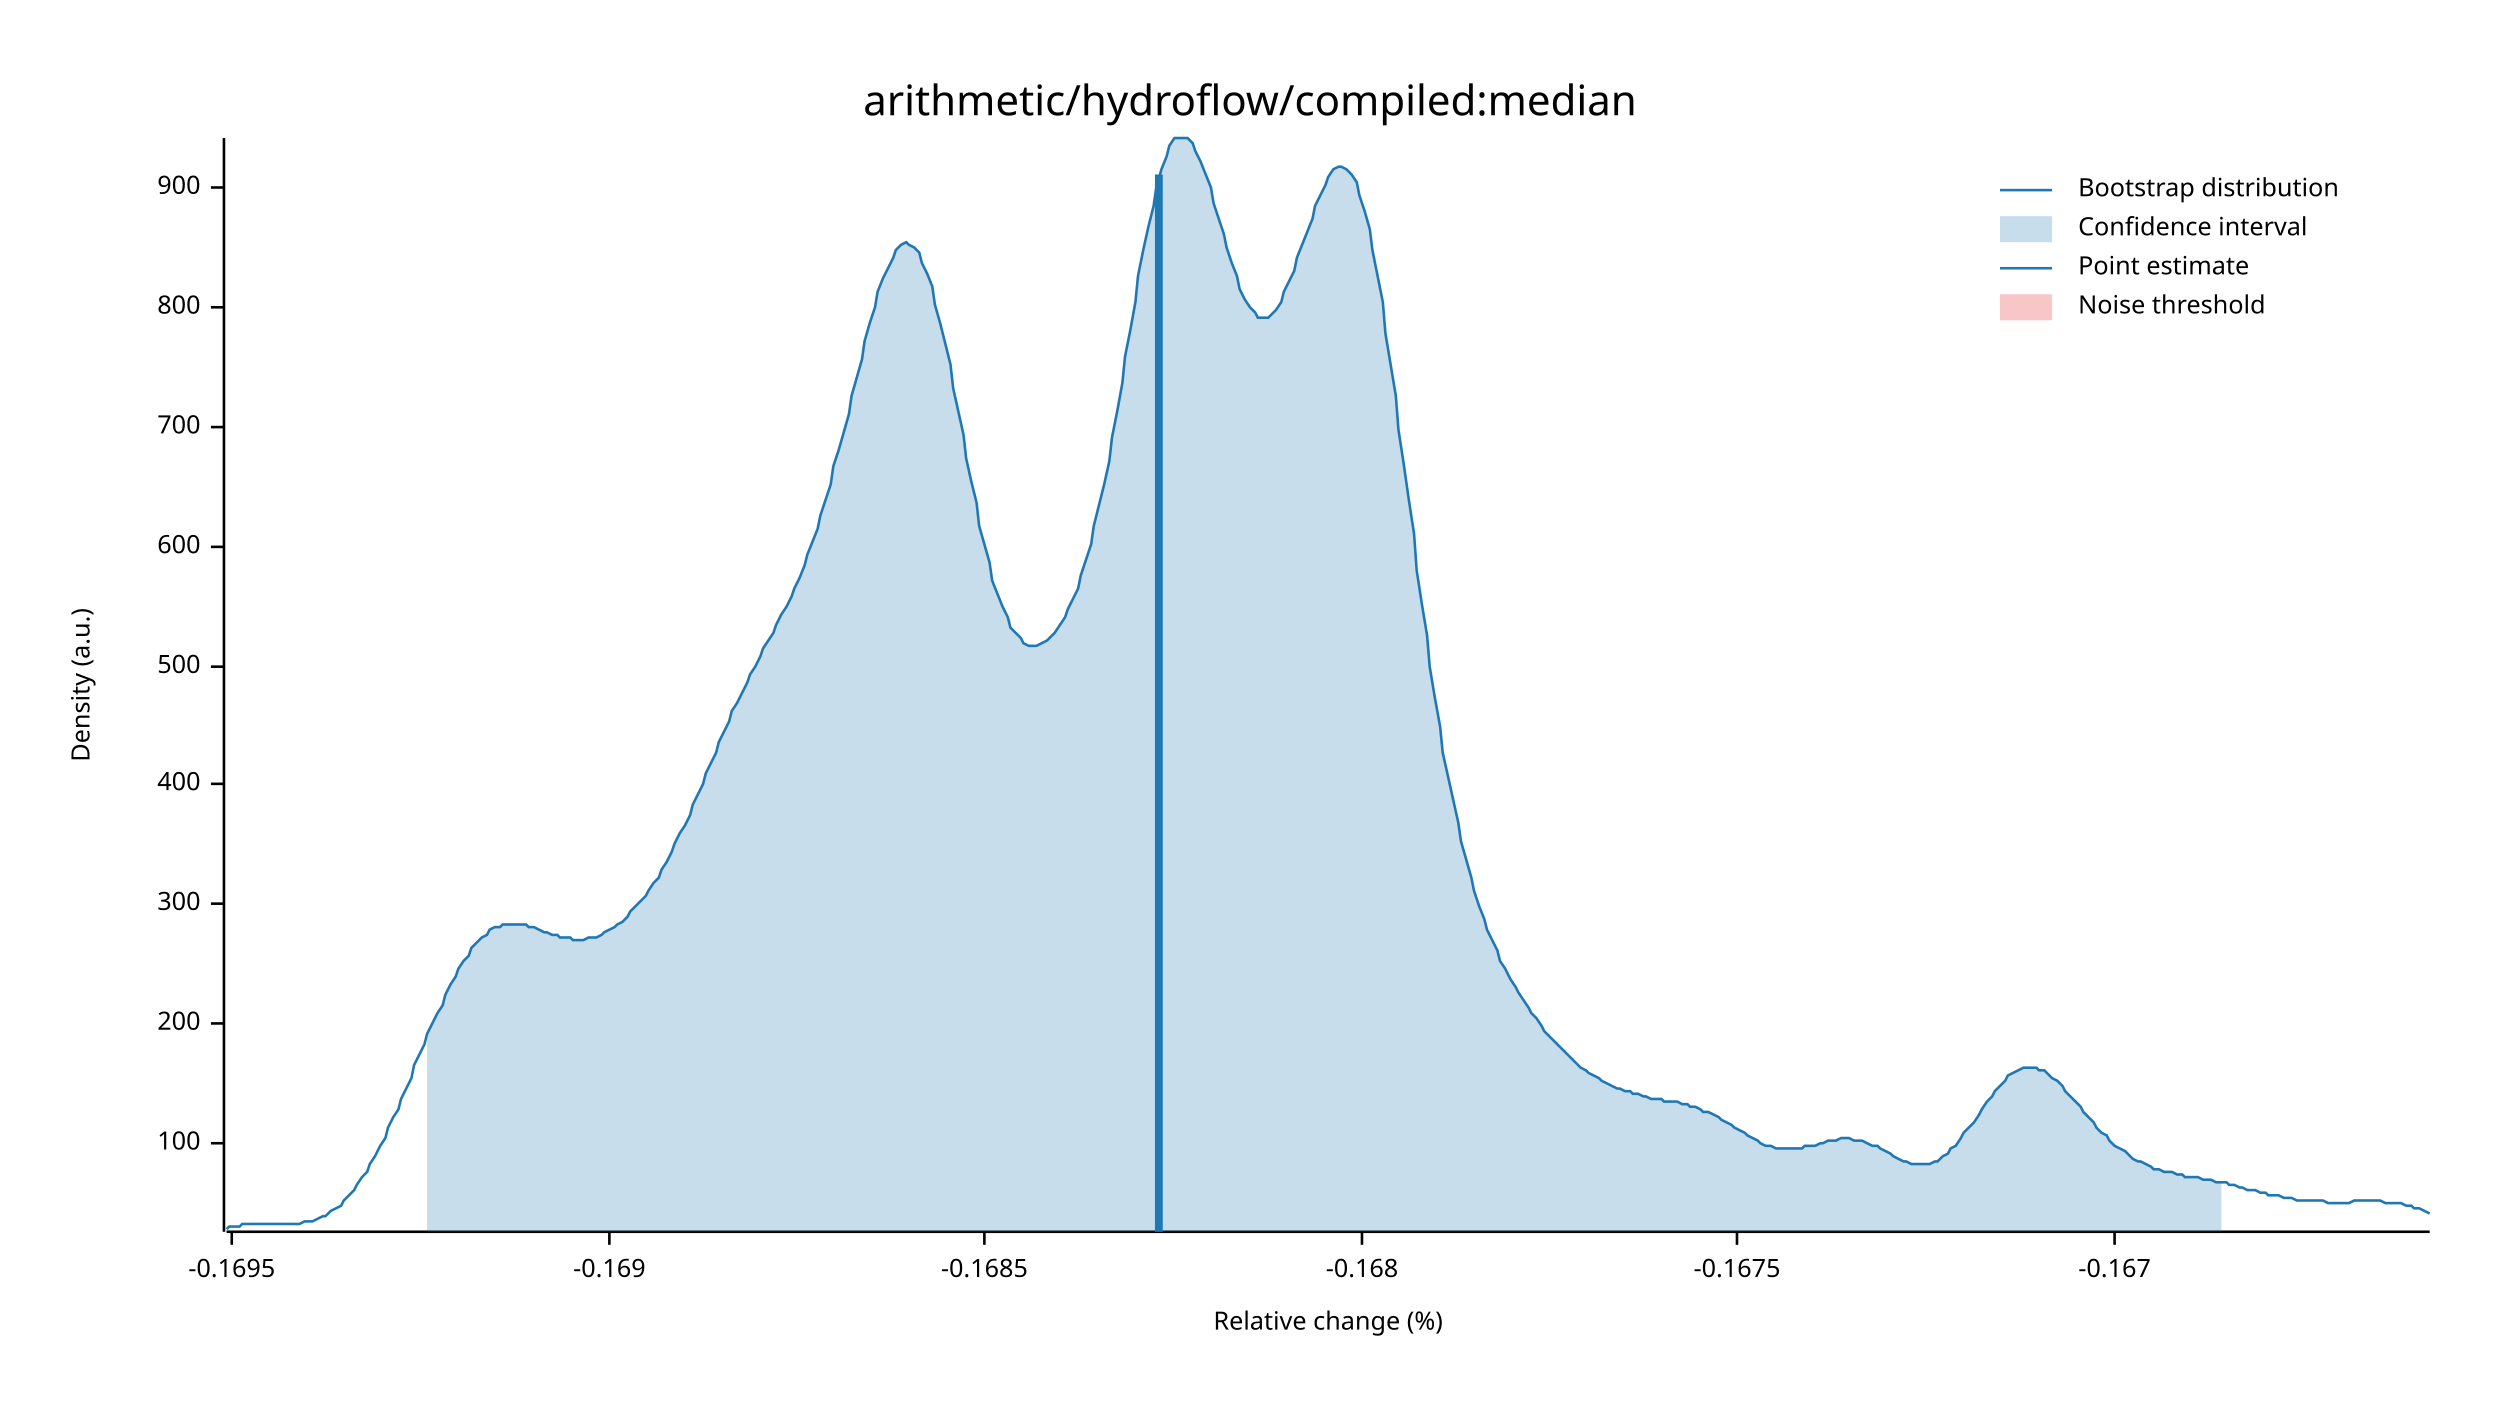
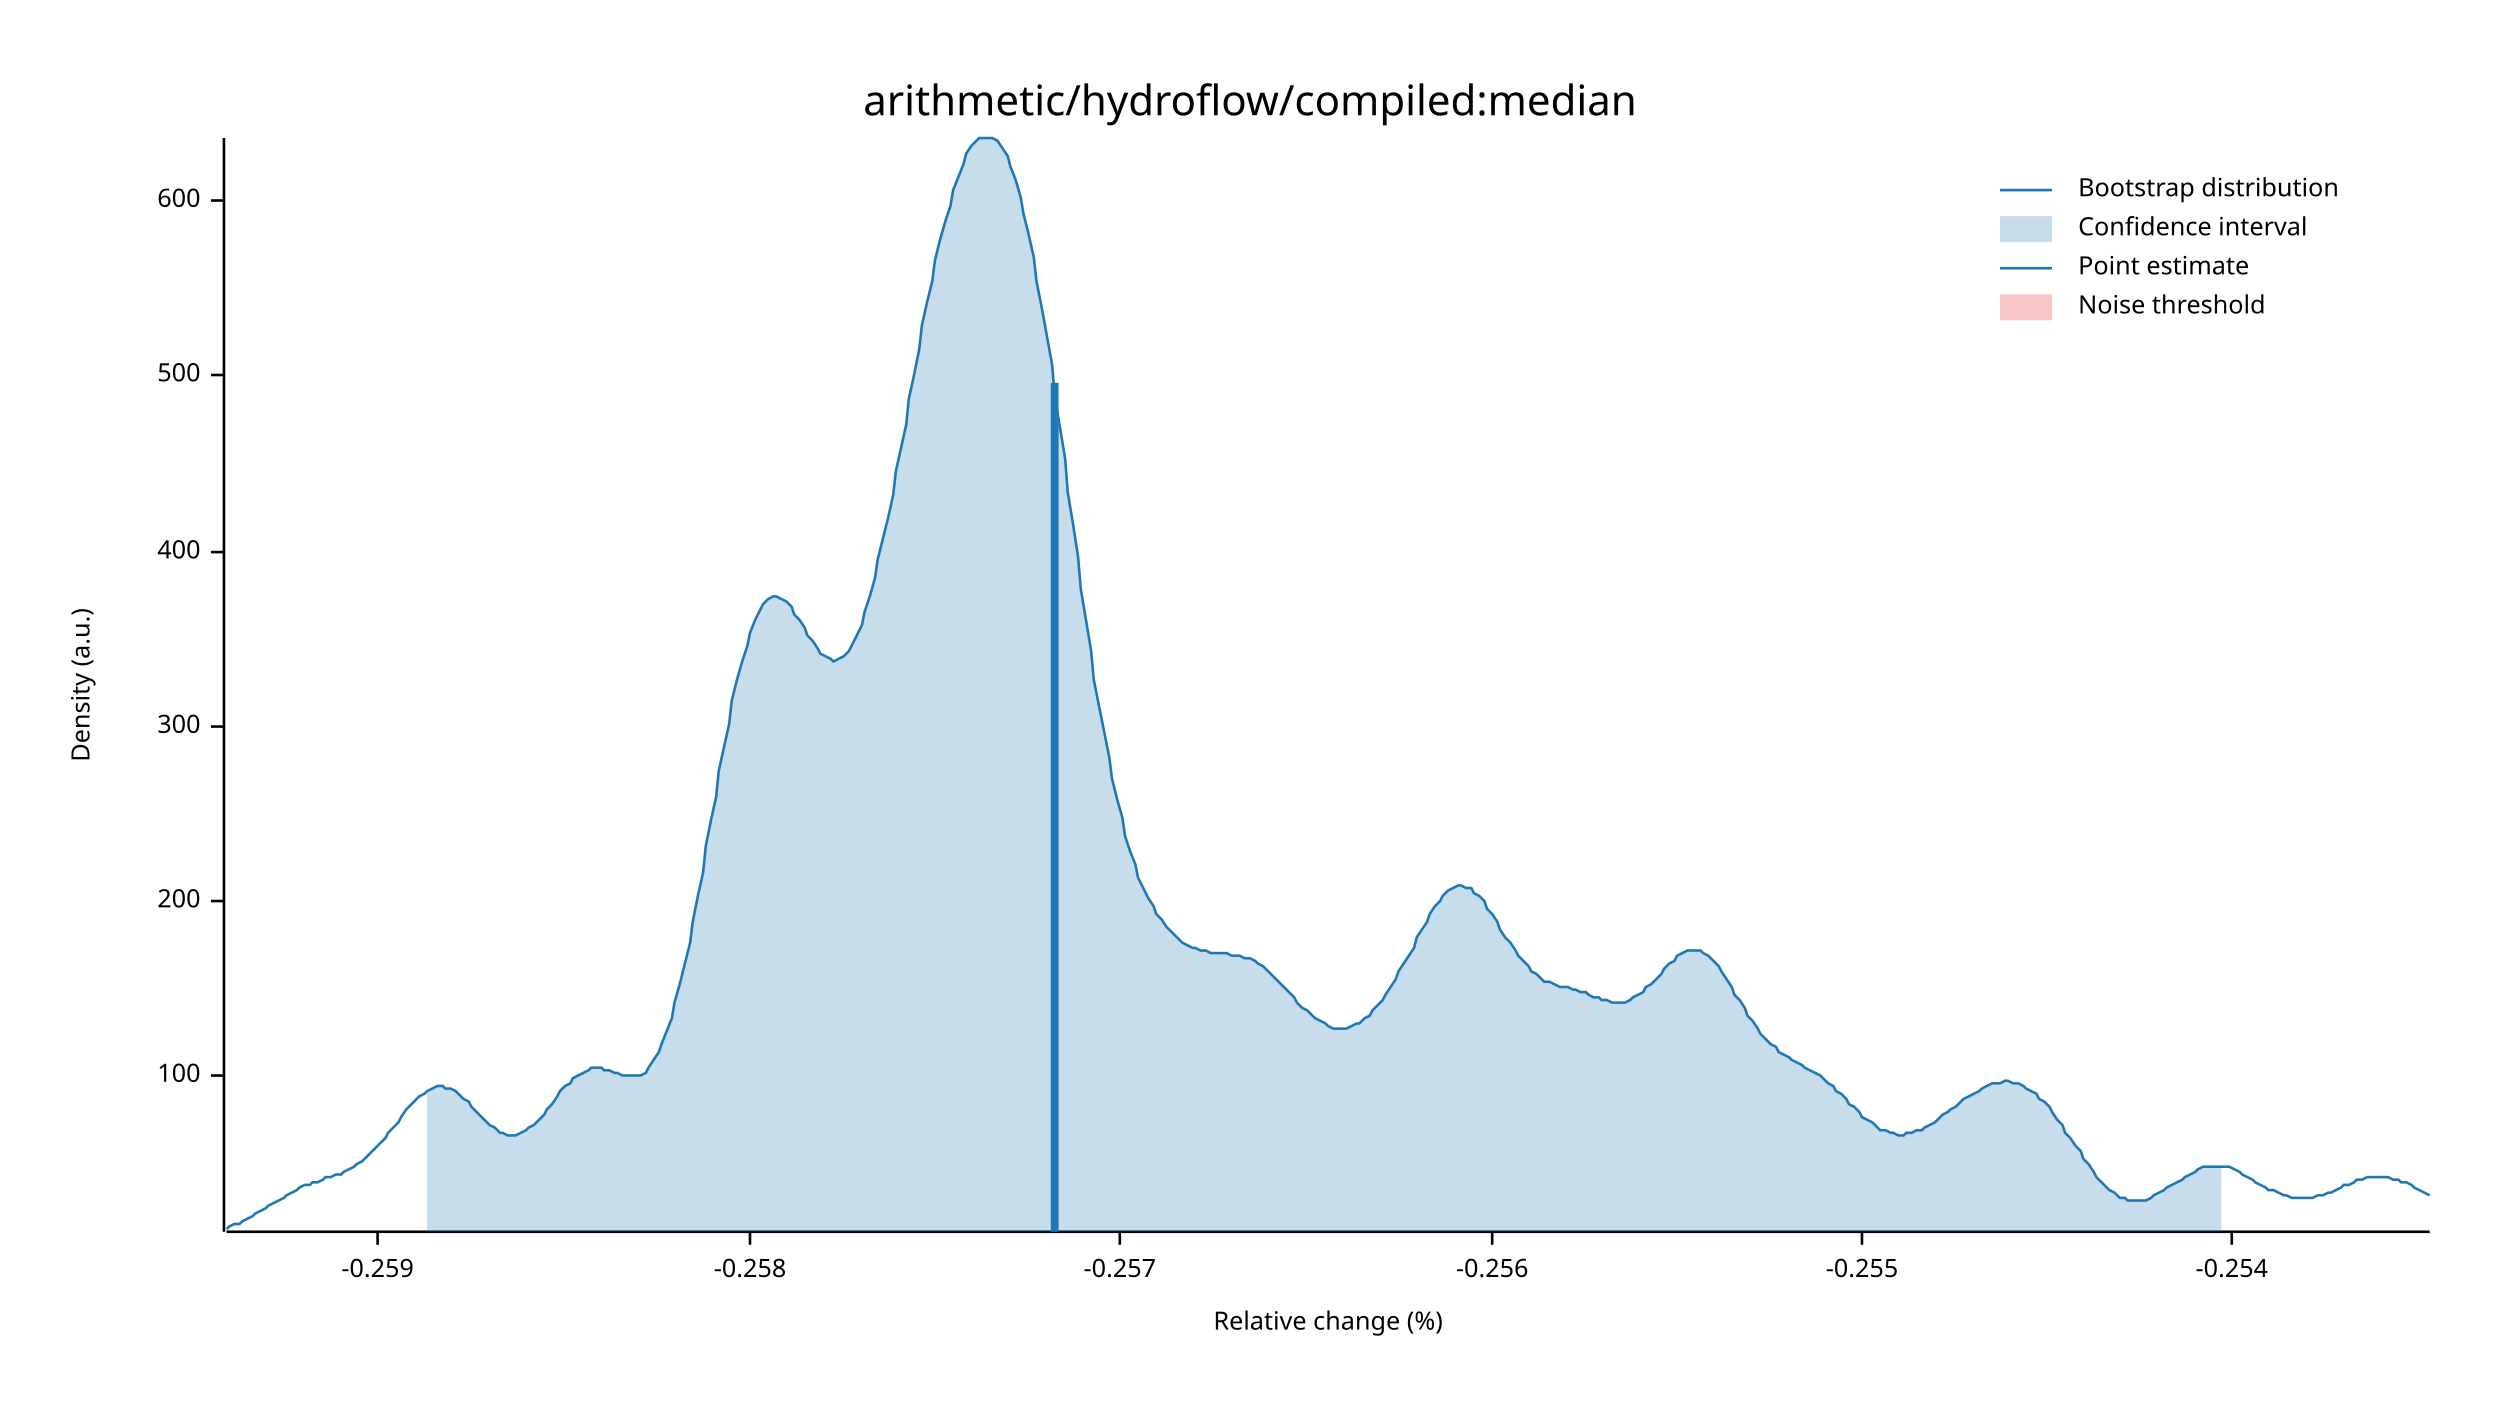
<svg xmlns="http://www.w3.org/2000/svg" width="960" height="540" viewBox="0 0 960 540">
  <text x="480" y="32" dy="0.76em" text-anchor="middle" font-family="sans-serif" font-size="16.129" opacity="1" fill="#000000">
arithmetic/hydroflow/compiled:median
</text>
  <text x="27" y="263" dy="0.76em" text-anchor="middle" font-family="sans-serif" font-size="9.677" opacity="1" fill="#000000" transform="rotate(270, 27, 263)">
Density (a.u.)
</text>
  <text x="510" y="513" dy="-0.5ex" text-anchor="middle" font-family="sans-serif" font-size="9.677" opacity="1" fill="#000000">
Relative change (%)
</text>
  <polyline fill="none" opacity="1" stroke="#000000" stroke-width="1" points="86,53 86,473 " />
-   <text x="77" y="439" dy="0.5ex" text-anchor="end" font-family="sans-serif" font-size="9.677" opacity="1" fill="#000000">
+   <text x="77" y="413" dy="0.5ex" text-anchor="end" font-family="sans-serif" font-size="9.677" opacity="1" fill="#000000">
100
</text>
-   <polyline fill="none" opacity="1" stroke="#000000" stroke-width="1" points="81,439 86,439 " />
-   <text x="77" y="393" dy="0.5ex" text-anchor="end" font-family="sans-serif" font-size="9.677" opacity="1" fill="#000000">
+   <polyline fill="none" opacity="1" stroke="#000000" stroke-width="1" points="81,413 86,413 " />
+   <text x="77" y="346" dy="0.5ex" text-anchor="end" font-family="sans-serif" font-size="9.677" opacity="1" fill="#000000">
200
</text>
-   <polyline fill="none" opacity="1" stroke="#000000" stroke-width="1" points="81,393 86,393 " />
-   <text x="77" y="347" dy="0.5ex" text-anchor="end" font-family="sans-serif" font-size="9.677" opacity="1" fill="#000000">
+   <polyline fill="none" opacity="1" stroke="#000000" stroke-width="1" points="81,346 86,346 " />
+   <text x="77" y="279" dy="0.5ex" text-anchor="end" font-family="sans-serif" font-size="9.677" opacity="1" fill="#000000">
300
</text>
-   <polyline fill="none" opacity="1" stroke="#000000" stroke-width="1" points="81,347 86,347 " />
-   <text x="77" y="301" dy="0.5ex" text-anchor="end" font-family="sans-serif" font-size="9.677" opacity="1" fill="#000000">
+   <polyline fill="none" opacity="1" stroke="#000000" stroke-width="1" points="81,279 86,279 " />
+   <text x="77" y="212" dy="0.5ex" text-anchor="end" font-family="sans-serif" font-size="9.677" opacity="1" fill="#000000">
400
</text>
-   <polyline fill="none" opacity="1" stroke="#000000" stroke-width="1" points="81,301 86,301 " />
-   <text x="77" y="256" dy="0.5ex" text-anchor="end" font-family="sans-serif" font-size="9.677" opacity="1" fill="#000000">
+   <polyline fill="none" opacity="1" stroke="#000000" stroke-width="1" points="81,212 86,212 " />
+   <text x="77" y="144" dy="0.5ex" text-anchor="end" font-family="sans-serif" font-size="9.677" opacity="1" fill="#000000">
500
</text>
-   <polyline fill="none" opacity="1" stroke="#000000" stroke-width="1" points="81,256 86,256 " />
-   <text x="77" y="210" dy="0.5ex" text-anchor="end" font-family="sans-serif" font-size="9.677" opacity="1" fill="#000000">
+   <polyline fill="none" opacity="1" stroke="#000000" stroke-width="1" points="81,144 86,144 " />
+   <text x="77" y="77" dy="0.5ex" text-anchor="end" font-family="sans-serif" font-size="9.677" opacity="1" fill="#000000">
600
</text>
-   <polyline fill="none" opacity="1" stroke="#000000" stroke-width="1" points="81,210 86,210 " />
-   <text x="77" y="164" dy="0.5ex" text-anchor="end" font-family="sans-serif" font-size="9.677" opacity="1" fill="#000000">
- 700
+   <polyline fill="none" opacity="1" stroke="#000000" stroke-width="1" points="81,77 86,77 " />
+   <polyline fill="none" opacity="1" stroke="#000000" stroke-width="1" points="87,473 933,473 " />
+   <text x="145" y="483" dy="0.76em" text-anchor="middle" font-family="sans-serif" font-size="9.677" opacity="1" fill="#000000">
+ -0.259
</text>
-   <polyline fill="none" opacity="1" stroke="#000000" stroke-width="1" points="81,164 86,164 " />
-   <text x="77" y="118" dy="0.5ex" text-anchor="end" font-family="sans-serif" font-size="9.677" opacity="1" fill="#000000">
- 800
+   <polyline fill="none" opacity="1" stroke="#000000" stroke-width="1" points="145,473 145,478 " />
+   <text x="288" y="483" dy="0.76em" text-anchor="middle" font-family="sans-serif" font-size="9.677" opacity="1" fill="#000000">
+ -0.258
</text>
-   <polyline fill="none" opacity="1" stroke="#000000" stroke-width="1" points="81,118 86,118 " />
-   <text x="77" y="72" dy="0.5ex" text-anchor="end" font-family="sans-serif" font-size="9.677" opacity="1" fill="#000000">
- 900
+   <polyline fill="none" opacity="1" stroke="#000000" stroke-width="1" points="288,473 288,478 " />
+   <text x="430" y="483" dy="0.76em" text-anchor="middle" font-family="sans-serif" font-size="9.677" opacity="1" fill="#000000">
+ -0.257
</text>
-   <polyline fill="none" opacity="1" stroke="#000000" stroke-width="1" points="81,72 86,72 " />
-   <polyline fill="none" opacity="1" stroke="#000000" stroke-width="1" points="87,473 933,473 " />
-   <text x="89" y="483" dy="0.76em" text-anchor="middle" font-family="sans-serif" font-size="9.677" opacity="1" fill="#000000">
- -0.1695
+   <polyline fill="none" opacity="1" stroke="#000000" stroke-width="1" points="430,473 430,478 " />
+   <text x="573" y="483" dy="0.76em" text-anchor="middle" font-family="sans-serif" font-size="9.677" opacity="1" fill="#000000">
+ -0.256
</text>
-   <polyline fill="none" opacity="1" stroke="#000000" stroke-width="1" points="89,473 89,478 " />
-   <text x="234" y="483" dy="0.76em" text-anchor="middle" font-family="sans-serif" font-size="9.677" opacity="1" fill="#000000">
- -0.169
+   <polyline fill="none" opacity="1" stroke="#000000" stroke-width="1" points="573,473 573,478 " />
+   <text x="715" y="483" dy="0.76em" text-anchor="middle" font-family="sans-serif" font-size="9.677" opacity="1" fill="#000000">
+ -0.255
</text>
-   <polyline fill="none" opacity="1" stroke="#000000" stroke-width="1" points="234,473 234,478 " />
-   <text x="378" y="483" dy="0.76em" text-anchor="middle" font-family="sans-serif" font-size="9.677" opacity="1" fill="#000000">
- -0.1685
+   <polyline fill="none" opacity="1" stroke="#000000" stroke-width="1" points="715,473 715,478 " />
+   <text x="857" y="483" dy="0.76em" text-anchor="middle" font-family="sans-serif" font-size="9.677" opacity="1" fill="#000000">
+ -0.254
</text>
-   <polyline fill="none" opacity="1" stroke="#000000" stroke-width="1" points="378,473 378,478 " />
-   <text x="523" y="483" dy="0.76em" text-anchor="middle" font-family="sans-serif" font-size="9.677" opacity="1" fill="#000000">
- -0.168
- </text>
-   <polyline fill="none" opacity="1" stroke="#000000" stroke-width="1" points="523,473 523,478 " />
-   <text x="667" y="483" dy="0.76em" text-anchor="middle" font-family="sans-serif" font-size="9.677" opacity="1" fill="#000000">
- -0.1675
- </text>
-   <polyline fill="none" opacity="1" stroke="#000000" stroke-width="1" points="667,473 667,478 " />
-   <text x="812" y="483" dy="0.76em" text-anchor="middle" font-family="sans-serif" font-size="9.677" opacity="1" fill="#000000">
- -0.167
- </text>
-   <polyline fill="none" opacity="1" stroke="#000000" stroke-width="1" points="812,473 812,478 " />
-   <polyline fill="none" opacity="1" stroke="#1F78B4" stroke-width="1" points="87,472 88,471 90,471 92,471 93,470 95,470 97,470 98,470 100,470 102,470 103,470 105,470 107,470 109,470 110,470 112,470 114,470 115,470 117,469 119,469 120,469 122,468 124,467 125,467 127,465 129,464 131,463 132,461 134,459 136,457 137,455 139,452 141,450 142,447 144,444 146,440 148,437 149,433 151,429 153,426 154,422 156,418 158,414 159,409 161,405 163,401 164,397 166,393 168,389 170,386 171,382 173,378 175,375 176,372 178,369 180,367 181,364 183,362 185,360 187,359 188,357 190,356 192,356 193,355 195,355 197,355 198,355 200,355 202,355 203,356 205,356 207,357 209,358 210,358 212,359 214,359 215,360 217,360 219,360 220,361 222,361 224,361 226,360 227,360 229,360 231,359 232,358 234,357 236,356 237,355 239,354 241,352 242,350 244,348 246,346 248,344 249,342 251,339 253,337 254,334 256,331 258,327 259,324 261,320 263,317 265,313 266,309 268,305 270,301 271,297 273,293 275,289 276,285 278,281 280,277 281,273 283,270 285,266 287,262 288,259 290,256 292,252 293,249 295,246 297,243 298,240 300,236 302,233 304,229 305,226 307,222 309,217 310,213 312,208 314,203 315,198 317,192 319,186 320,179 322,173 324,166 326,159 327,152 329,145 331,138 332,131 334,124 336,118 337,112 339,107 341,103 343,99 344,96 346,94 348,93 349,94 351,95 353,97 354,101 356,105 358,110 359,117 361,124 363,132 365,140 366,149 368,158 370,167 371,176 373,185 375,193 376,202 378,209 380,216 381,223 383,228 385,233 387,237 388,241 390,243 392,245 393,247 395,248 397,248 398,248 400,247 402,246 404,244 405,243 407,240 409,237 410,234 412,230 414,226 415,221 417,215 419,209 420,202 422,194 424,186 426,177 427,168 429,158 431,147 432,137 434,127 436,116 437,106 439,96 441,87 443,79 444,72 446,65 448,60 449,56 451,53 453,53 454,53 456,53 458,55 459,58 461,62 463,67 465,72 466,78 468,84 470,90 471,95 473,101 475,106 476,111 478,115 480,118 482,120 483,122 485,122 487,122 488,121 490,119 492,116 493,112 495,108 497,104 498,99 500,94 502,89 504,84 505,79 507,75 509,71 510,68 512,65 514,64 515,64 517,65 519,67 521,70 522,75 524,81 526,88 527,96 529,106 531,116 532,128 534,140 536,152 537,165 539,178 541,192 543,205 544,219 546,232 548,244 549,256 551,268 553,279 554,289 556,298 558,307 560,316 561,323 563,330 565,337 566,342 568,348 570,353 571,357 573,361 575,365 576,369 578,372 580,376 582,379 583,381 585,384 587,387 588,389 590,391 592,394 593,396 595,398 597,400 599,402 600,403 602,405 604,407 605,408 607,410 609,411 610,412 612,413 614,414 615,415 617,416 619,417 621,418 622,418 624,419 626,419 627,420 629,420 631,421 632,421 634,422 636,422 638,422 639,423 641,423 643,423 644,423 646,424 648,424 649,425 651,425 653,426 654,427 656,427 658,428 660,429 661,430 663,431 665,432 666,433 668,434 670,435 671,436 673,437 675,438 676,439 678,440 680,440 682,441 683,441 685,441 687,441 688,441 690,441 692,441 693,440 695,440 697,440 699,439 700,439 702,438 704,438 705,438 707,437 709,437 710,437 712,438 714,438 715,438 717,439 719,440 721,440 722,441 724,442 726,443 727,444 729,445 731,446 732,446 734,447 736,447 738,447 739,447 741,447 743,446 744,446 746,444 748,443 749,441 751,440 753,437 754,435 756,433 758,431 760,428 761,426 763,423 765,421 766,419 768,417 770,415 771,413 773,412 775,411 777,410 778,410 780,410 782,410 783,411 785,411 787,413 788,414 790,415 792,417 793,419 795,421 797,423 799,425 800,427 802,429 804,431 805,433 807,435 809,436 810,438 812,440 814,441 816,442 817,443 819,445 821,446 822,446 824,447 826,448 827,449 829,449 831,450 832,450 834,450 836,451 838,451 839,452 841,452 843,452 844,452 846,453 848,453 849,453 851,454 853,454 855,454 856,455 858,455 860,456 861,456 863,457 865,457 866,457 868,458 870,458 871,459 873,459 875,459 877,460 878,460 880,460 882,461 883,461 885,461 887,461 888,461 890,461 892,461 894,462 895,462 897,462 899,462 900,462 902,462 904,461 905,461 907,461 909,461 910,461 912,461 914,461 916,462 917,462 919,462 921,462 922,462 924,463 926,463 927,464 929,464 931,465 933,466 " />
-   <polygon opacity="0.25" fill="#1F78B4" points="164,397 166,393 168,389 170,386 171,382 173,378 175,375 176,372 178,369 180,367 181,364 183,362 185,360 187,359 188,357 190,356 192,356 193,355 195,355 197,355 198,355 200,355 202,355 203,356 205,356 207,357 209,358 210,358 212,359 214,359 215,360 217,360 219,360 220,361 222,361 224,361 226,360 227,360 229,360 231,359 232,358 234,357 236,356 237,355 239,354 241,352 242,350 244,348 246,346 248,344 249,342 251,339 253,337 254,334 256,331 258,327 259,324 261,320 263,317 265,313 266,309 268,305 270,301 271,297 273,293 275,289 276,285 278,281 280,277 281,273 283,270 285,266 287,262 288,259 290,256 292,252 293,249 295,246 297,243 298,240 300,236 302,233 304,229 305,226 307,222 309,217 310,213 312,208 314,203 315,198 317,192 319,186 320,179 322,173 324,166 326,159 327,152 329,145 331,138 332,131 334,124 336,118 337,112 339,107 341,103 343,99 344,96 346,94 348,93 349,94 351,95 353,97 354,101 356,105 358,110 359,117 361,124 363,132 365,140 366,149 368,158 370,167 371,176 373,185 375,193 376,202 378,209 380,216 381,223 383,228 385,233 387,237 388,241 390,243 392,245 393,247 395,248 397,248 398,248 400,247 402,246 404,244 405,243 407,240 409,237 410,234 412,230 414,226 415,221 417,215 419,209 420,202 422,194 424,186 426,177 427,168 429,158 431,147 432,137 434,127 436,116 437,106 439,96 441,87 443,79 444,72 446,65 448,60 449,56 451,53 453,53 454,53 456,53 458,55 459,58 461,62 463,67 465,72 466,78 468,84 470,90 471,95 473,101 475,106 476,111 478,115 480,118 482,120 483,122 485,122 487,122 488,121 490,119 492,116 493,112 495,108 497,104 498,99 500,94 502,89 504,84 505,79 507,75 509,71 510,68 512,65 514,64 515,64 517,65 519,67 521,70 522,75 524,81 526,88 527,96 529,106 531,116 532,128 534,140 536,152 537,165 539,178 541,192 543,205 544,219 546,232 548,244 549,256 551,268 553,279 554,289 556,298 558,307 560,316 561,323 563,330 565,337 566,342 568,348 570,353 571,357 573,361 575,365 576,369 578,372 580,376 582,379 583,381 585,384 587,387 588,389 590,391 592,394 593,396 595,398 597,400 599,402 600,403 602,405 604,407 605,408 607,410 609,411 610,412 612,413 614,414 615,415 617,416 619,417 621,418 622,418 624,419 626,419 627,420 629,420 631,421 632,421 634,422 636,422 638,422 639,423 641,423 643,423 644,423 646,424 648,424 649,425 651,425 653,426 654,427 656,427 658,428 660,429 661,430 663,431 665,432 666,433 668,434 670,435 671,436 673,437 675,438 676,439 678,440 680,440 682,441 683,441 685,441 687,441 688,441 690,441 692,441 693,440 695,440 697,440 699,439 700,439 702,438 704,438 705,438 707,437 709,437 710,437 712,438 714,438 715,438 717,439 719,440 721,440 722,441 724,442 726,443 727,444 729,445 731,446 732,446 734,447 736,447 738,447 739,447 741,447 743,446 744,446 746,444 748,443 749,441 751,440 753,437 754,435 756,433 758,431 760,428 761,426 763,423 765,421 766,419 768,417 770,415 771,413 773,412 775,411 777,410 778,410 780,410 782,410 783,411 785,411 787,413 788,414 790,415 792,417 793,419 795,421 797,423 799,425 800,427 802,429 804,431 805,433 807,435 809,436 810,438 812,440 814,441 816,442 817,443 819,445 821,446 822,446 824,447 826,448 827,449 829,449 831,450 832,450 834,450 836,451 838,451 839,452 841,452 843,452 844,452 846,453 848,453 849,453 851,454 853,454 853,473 164,473 " />
-   <polyline fill="none" opacity="1" stroke="#1F78B4" stroke-width="3" points="445,473 445,67 " />
+   <polyline fill="none" opacity="1" stroke="#000000" stroke-width="1" points="857,473 857,478 " />
+   <polyline fill="none" opacity="1" stroke="#1F78B4" stroke-width="1" points="87,472 88,471 90,470 92,470 93,469 95,468 97,467 98,466 100,465 102,464 103,463 105,462 107,461 109,460 110,459 112,458 114,457 115,456 117,455 119,455 120,454 122,454 124,453 125,452 127,452 129,451 131,451 132,450 134,449 136,448 137,447 139,446 141,444 142,443 144,441 146,439 148,437 149,435 151,433 153,431 154,429 156,426 158,424 159,423 161,421 163,420 164,419 166,418 168,417 170,417 171,418 173,418 175,419 176,420 178,422 180,423 181,425 183,427 185,429 187,431 188,432 190,433 192,435 193,435 195,436 197,436 198,436 200,435 202,434 203,433 205,432 207,430 209,428 210,426 212,424 214,421 215,419 217,417 219,416 220,414 222,413 224,412 226,411 227,410 229,410 231,410 232,411 234,411 236,412 237,412 239,413 241,413 242,413 244,413 246,413 248,412 249,410 251,407 253,404 254,401 256,396 258,391 259,385 261,378 263,370 265,362 266,354 268,344 270,335 271,325 273,315 275,306 276,296 278,287 280,278 281,269 283,261 285,254 287,248 288,243 290,238 292,234 293,232 295,230 297,229 298,229 300,230 302,231 304,233 305,236 307,238 309,241 310,244 312,246 314,249 315,251 317,252 319,253 320,254 322,253 324,252 326,250 327,248 329,244 331,240 332,235 334,229 336,222 337,215 339,207 341,199 343,190 344,181 346,172 348,163 349,153 351,144 353,134 354,125 356,116 358,108 359,100 361,92 363,85 365,79 366,73 368,68 370,63 371,59 373,56 375,54 376,53 378,53 380,53 381,53 383,54 385,57 387,60 388,64 390,69 392,76 393,82 395,90 397,99 398,108 400,118 402,129 404,140 405,152 407,164 409,176 410,189 412,201 414,214 415,226 417,238 419,250 420,261 422,271 424,281 426,291 427,299 429,307 431,314 432,321 434,327 436,332 437,337 439,341 441,345 443,348 444,351 446,353 448,356 449,357 451,359 453,361 454,362 456,363 458,364 459,364 461,365 463,365 465,366 466,366 468,366 470,366 471,366 473,367 475,367 476,367 478,368 480,368 482,369 483,370 485,371 487,373 488,374 490,376 492,378 493,379 495,381 497,383 498,385 500,387 502,388 504,390 505,391 507,392 509,393 510,394 512,395 514,395 515,395 517,395 519,394 521,393 522,393 524,391 526,390 527,388 529,386 531,384 532,382 534,379 536,376 537,373 539,370 541,367 543,364 544,360 546,357 548,354 549,351 551,348 553,346 554,344 556,342 558,341 560,340 561,340 563,341 565,341 566,343 568,344 570,346 571,349 573,351 575,354 576,357 578,360 580,362 582,365 583,367 585,369 587,371 588,373 590,374 592,376 593,377 595,377 597,378 599,379 600,379 602,379 604,380 605,380 607,381 609,381 610,382 612,383 614,383 615,384 617,384 619,385 621,385 622,385 624,385 626,384 627,383 629,382 631,381 632,379 634,378 636,376 638,374 639,372 641,370 643,369 644,367 646,366 648,365 649,365 651,365 653,365 654,366 656,367 658,369 660,371 661,373 663,376 665,379 666,382 668,384 670,387 671,390 673,392 675,395 676,397 678,399 680,401 682,402 683,404 685,405 687,406 688,407 690,408 692,409 693,410 695,411 697,412 699,413 700,414 702,416 704,417 705,419 707,420 709,422 710,424 712,425 714,427 715,429 717,430 719,431 721,433 722,434 724,434 726,435 727,435 729,436 731,436 732,435 734,435 736,434 738,434 739,433 741,432 743,431 744,430 746,428 748,427 749,426 751,425 753,423 754,422 756,421 758,420 760,419 761,418 763,417 765,416 766,416 768,416 770,415 771,415 773,416 775,416 777,417 778,418 780,419 782,420 783,422 785,423 787,425 788,427 790,430 792,432 793,435 795,437 797,440 799,442 800,445 802,447 804,450 805,452 807,454 809,456 810,457 812,458 814,460 816,460 817,461 819,461 821,461 822,461 824,461 826,460 827,459 829,458 831,457 832,456 834,455 836,454 838,453 839,452 841,451 843,450 844,449 846,448 848,448 849,448 851,448 853,448 855,448 856,448 858,449 860,450 861,451 863,452 865,453 866,454 868,455 870,456 871,457 873,457 875,458 877,459 878,459 880,460 882,460 883,460 885,460 887,460 888,460 890,459 892,459 894,458 895,458 897,457 899,456 900,455 902,455 904,454 905,453 907,453 909,452 910,452 912,452 914,452 916,452 917,452 919,453 921,453 922,454 924,454 926,455 927,456 929,457 931,458 933,459 " />
+   <polygon opacity="0.25" fill="#1F78B4" points="164,419 166,418 168,417 170,417 171,418 173,418 175,419 176,420 178,422 180,423 181,425 183,427 185,429 187,431 188,432 190,433 192,435 193,435 195,436 197,436 198,436 200,435 202,434 203,433 205,432 207,430 209,428 210,426 212,424 214,421 215,419 217,417 219,416 220,414 222,413 224,412 226,411 227,410 229,410 231,410 232,411 234,411 236,412 237,412 239,413 241,413 242,413 244,413 246,413 248,412 249,410 251,407 253,404 254,401 256,396 258,391 259,385 261,378 263,370 265,362 266,354 268,344 270,335 271,325 273,315 275,306 276,296 278,287 280,278 281,269 283,261 285,254 287,248 288,243 290,238 292,234 293,232 295,230 297,229 298,229 300,230 302,231 304,233 305,236 307,238 309,241 310,244 312,246 314,249 315,251 317,252 319,253 320,254 322,253 324,252 326,250 327,248 329,244 331,240 332,235 334,229 336,222 337,215 339,207 341,199 343,190 344,181 346,172 348,163 349,153 351,144 353,134 354,125 356,116 358,108 359,100 361,92 363,85 365,79 366,73 368,68 370,63 371,59 373,56 375,54 376,53 378,53 380,53 381,53 383,54 385,57 387,60 388,64 390,69 392,76 393,82 395,90 397,99 398,108 400,118 402,129 404,140 405,152 407,164 409,176 410,189 412,201 414,214 415,226 417,238 419,250 420,261 422,271 424,281 426,291 427,299 429,307 431,314 432,321 434,327 436,332 437,337 439,341 441,345 443,348 444,351 446,353 448,356 449,357 451,359 453,361 454,362 456,363 458,364 459,364 461,365 463,365 465,366 466,366 468,366 470,366 471,366 473,367 475,367 476,367 478,368 480,368 482,369 483,370 485,371 487,373 488,374 490,376 492,378 493,379 495,381 497,383 498,385 500,387 502,388 504,390 505,391 507,392 509,393 510,394 512,395 514,395 515,395 517,395 519,394 521,393 522,393 524,391 526,390 527,388 529,386 531,384 532,382 534,379 536,376 537,373 539,370 541,367 543,364 544,360 546,357 548,354 549,351 551,348 553,346 554,344 556,342 558,341 560,340 561,340 563,341 565,341 566,343 568,344 570,346 571,349 573,351 575,354 576,357 578,360 580,362 582,365 583,367 585,369 587,371 588,373 590,374 592,376 593,377 595,377 597,378 599,379 600,379 602,379 604,380 605,380 607,381 609,381 610,382 612,383 614,383 615,384 617,384 619,385 621,385 622,385 624,385 626,384 627,383 629,382 631,381 632,379 634,378 636,376 638,374 639,372 641,370 643,369 644,367 646,366 648,365 649,365 651,365 653,365 654,366 656,367 658,369 660,371 661,373 663,376 665,379 666,382 668,384 670,387 671,390 673,392 675,395 676,397 678,399 680,401 682,402 683,404 685,405 687,406 688,407 690,408 692,409 693,410 695,411 697,412 699,413 700,414 702,416 704,417 705,419 707,420 709,422 710,424 712,425 714,427 715,429 717,430 719,431 721,433 722,434 724,434 726,435 727,435 729,436 731,436 732,435 734,435 736,434 738,434 739,433 741,432 743,431 744,430 746,428 748,427 749,426 751,425 753,423 754,422 756,421 758,420 760,419 761,418 763,417 765,416 766,416 768,416 770,415 771,415 773,416 775,416 777,417 778,418 780,419 782,420 783,422 785,423 787,425 788,427 790,430 792,432 793,435 795,437 797,440 799,442 800,445 802,447 804,450 805,452 807,454 809,456 810,457 812,458 814,460 816,460 817,461 819,461 821,461 822,461 824,461 826,460 827,459 829,458 831,457 832,456 834,455 836,454 838,453 839,452 841,451 843,450 844,449 846,448 848,448 849,448 851,448 853,448 853,473 164,473 " />
+   <polyline fill="none" opacity="1" stroke="#1F78B4" stroke-width="3" points="405,473 405,147 " />
  <rect x="510" y="53" width="0" height="419" opacity="0.1" fill="#E31A1C" stroke="none" />
  <text x="798" y="68" dy="0.76em" text-anchor="start" font-family="sans-serif" font-size="9.677" opacity="1" fill="#000000">
Bootstrap distribution
</text>
  <text x="798" y="83" dy="0.76em" text-anchor="start" font-family="sans-serif" font-size="9.677" opacity="1" fill="#000000">
Confidence interval
</text>
  <text x="798" y="98" dy="0.76em" text-anchor="start" font-family="sans-serif" font-size="9.677" opacity="1" fill="#000000">
Point estimate
</text>
  <text x="798" y="113" dy="0.76em" text-anchor="start" font-family="sans-serif" font-size="9.677" opacity="1" fill="#000000">
Noise threshold
</text>
  <polyline fill="none" opacity="1" stroke="#1F78B4" stroke-width="1" points="768,73 788,73 " />
  <rect x="768" y="83" width="20" height="10" opacity="0.25" fill="#1F78B4" stroke="none" />
  <polyline fill="none" opacity="1" stroke="#1F78B4" stroke-width="1" points="768,103 788,103 " />
  <rect x="768" y="113" width="20" height="10" opacity="0.25" fill="#E31A1C" stroke="none" />
</svg>
